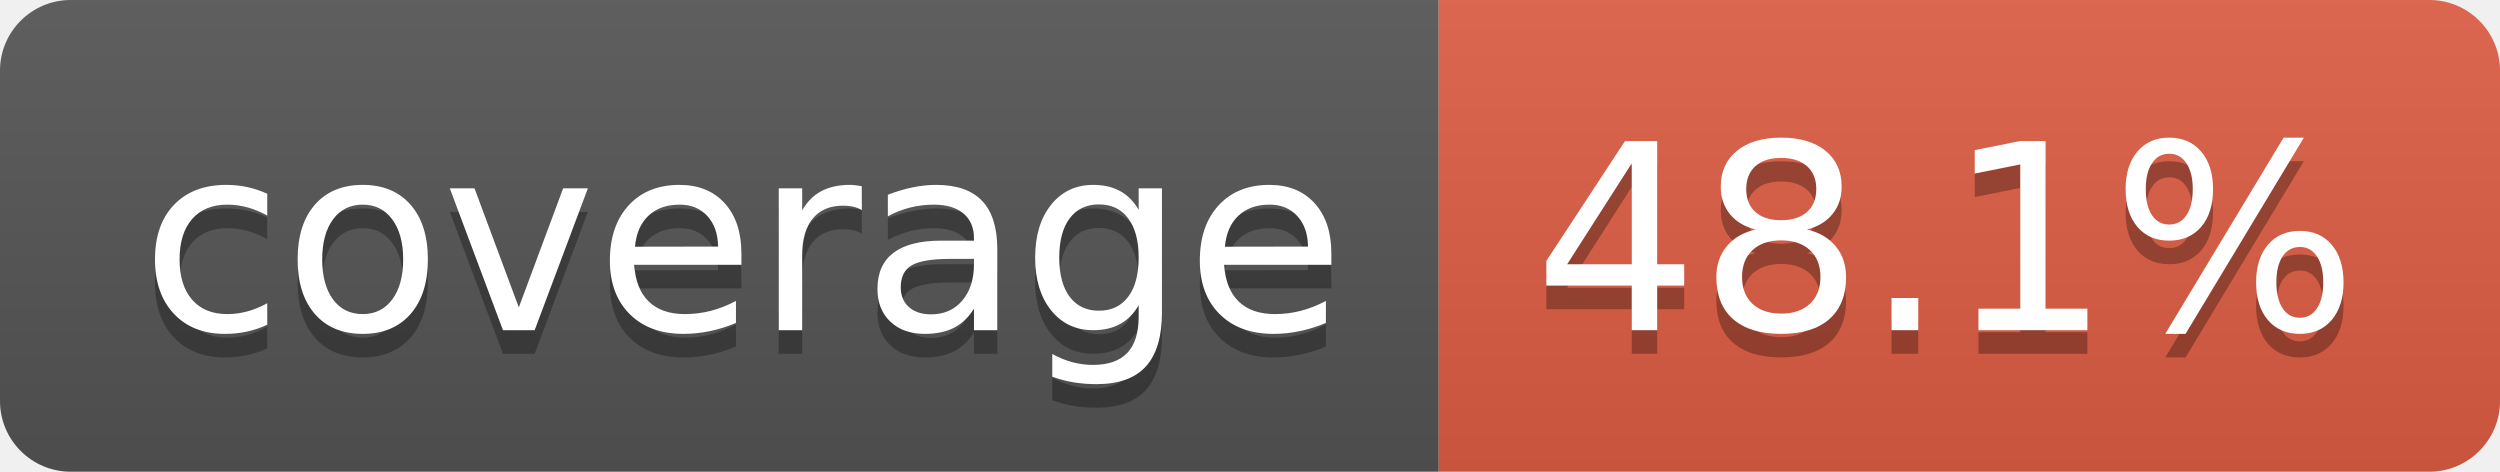
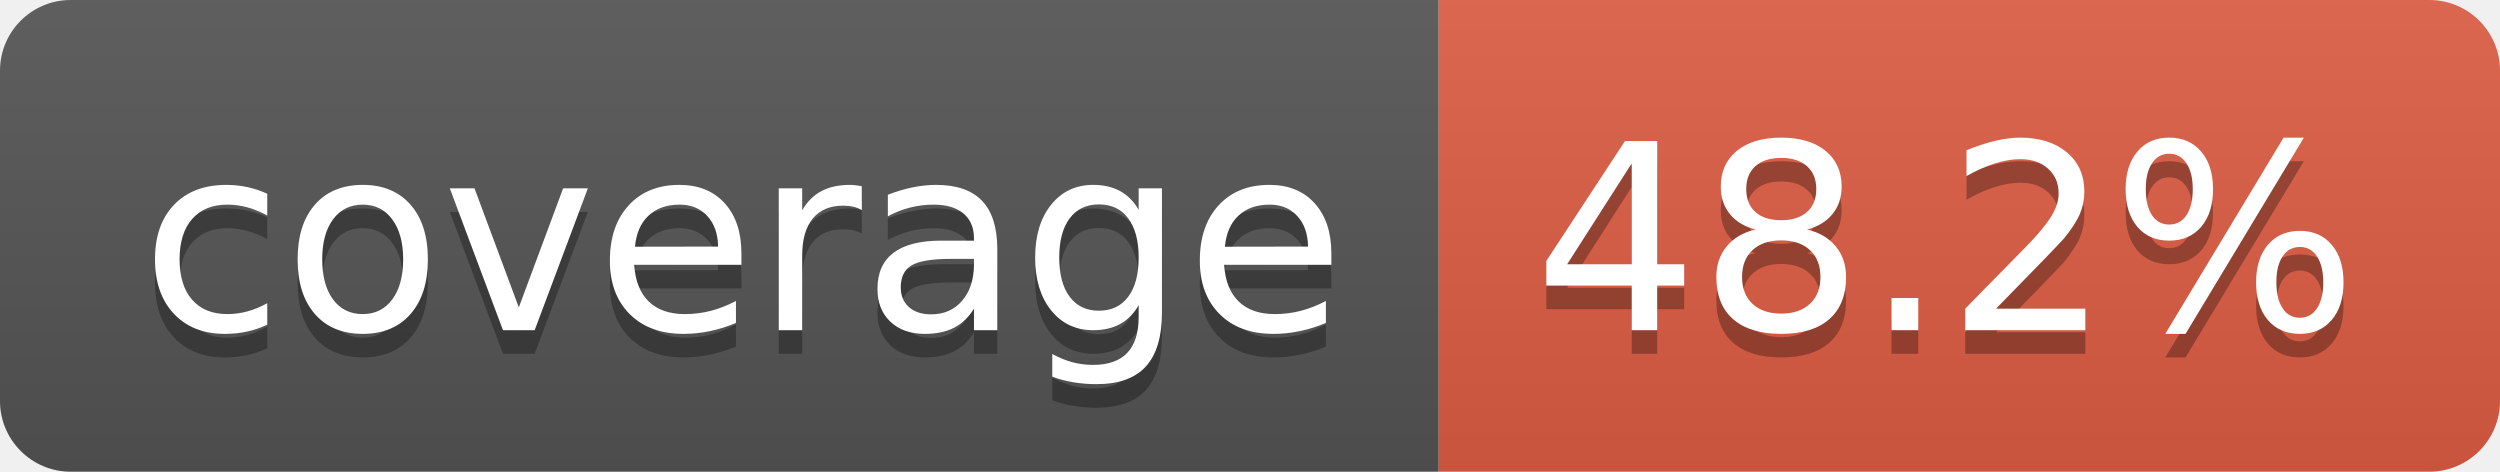
- <svg xmlns="http://www.w3.org/2000/svg" width="106" height="20" role="img" aria-label="coverage: 48.1%">
+ <svg xmlns="http://www.w3.org/2000/svg" width="106" height="20" role="img" aria-label="coverage: 48.2%">
  <linearGradient id="s" x2="0" y2="100%">
    <stop offset="0" stop-color="#bbb" stop-opacity=".1" />
    <stop offset="1" stop-opacity=".1" />
  </linearGradient>
  <clipPath id="r">
    <rect width="106" height="20" rx="3" fill="#fff" />
  </clipPath>
  <g clip-path="url(#r)">
    <rect width="61" height="20" fill="#555" />
    <rect x="61" width="45" height="20" fill="#e05d44" />
    <rect width="106" height="20" fill="url(#s)" />
  </g>
  <g fill="#fff" text-anchor="middle" font-family="Verdana,Geneva,DejaVu Sans,sans-serif" text-rendering="geometricPrecision" font-size="110">
    <text aria-hidden="true" x="315" y="150" fill="#010101" fill-opacity=".3" transform="scale(.1)" textLength="510">coverage</text>
    <text x="315" y="140" transform="scale(.1)" fill="#fff" textLength="510">coverage</text>
-     <text aria-hidden="true" x="825" y="150" fill="#010101" fill-opacity=".3" transform="scale(.1)" textLength="350">48.1%</text>
-     <text x="825" y="140" transform="scale(.1)" fill="#fff" textLength="350">48.1%</text>
+     <text aria-hidden="true" x="825" y="150" fill="#010101" fill-opacity=".3" transform="scale(.1)" textLength="350">48.2%</text>
+     <text x="825" y="140" transform="scale(.1)" fill="#fff" textLength="350">48.2%</text>
  </g>
</svg>
